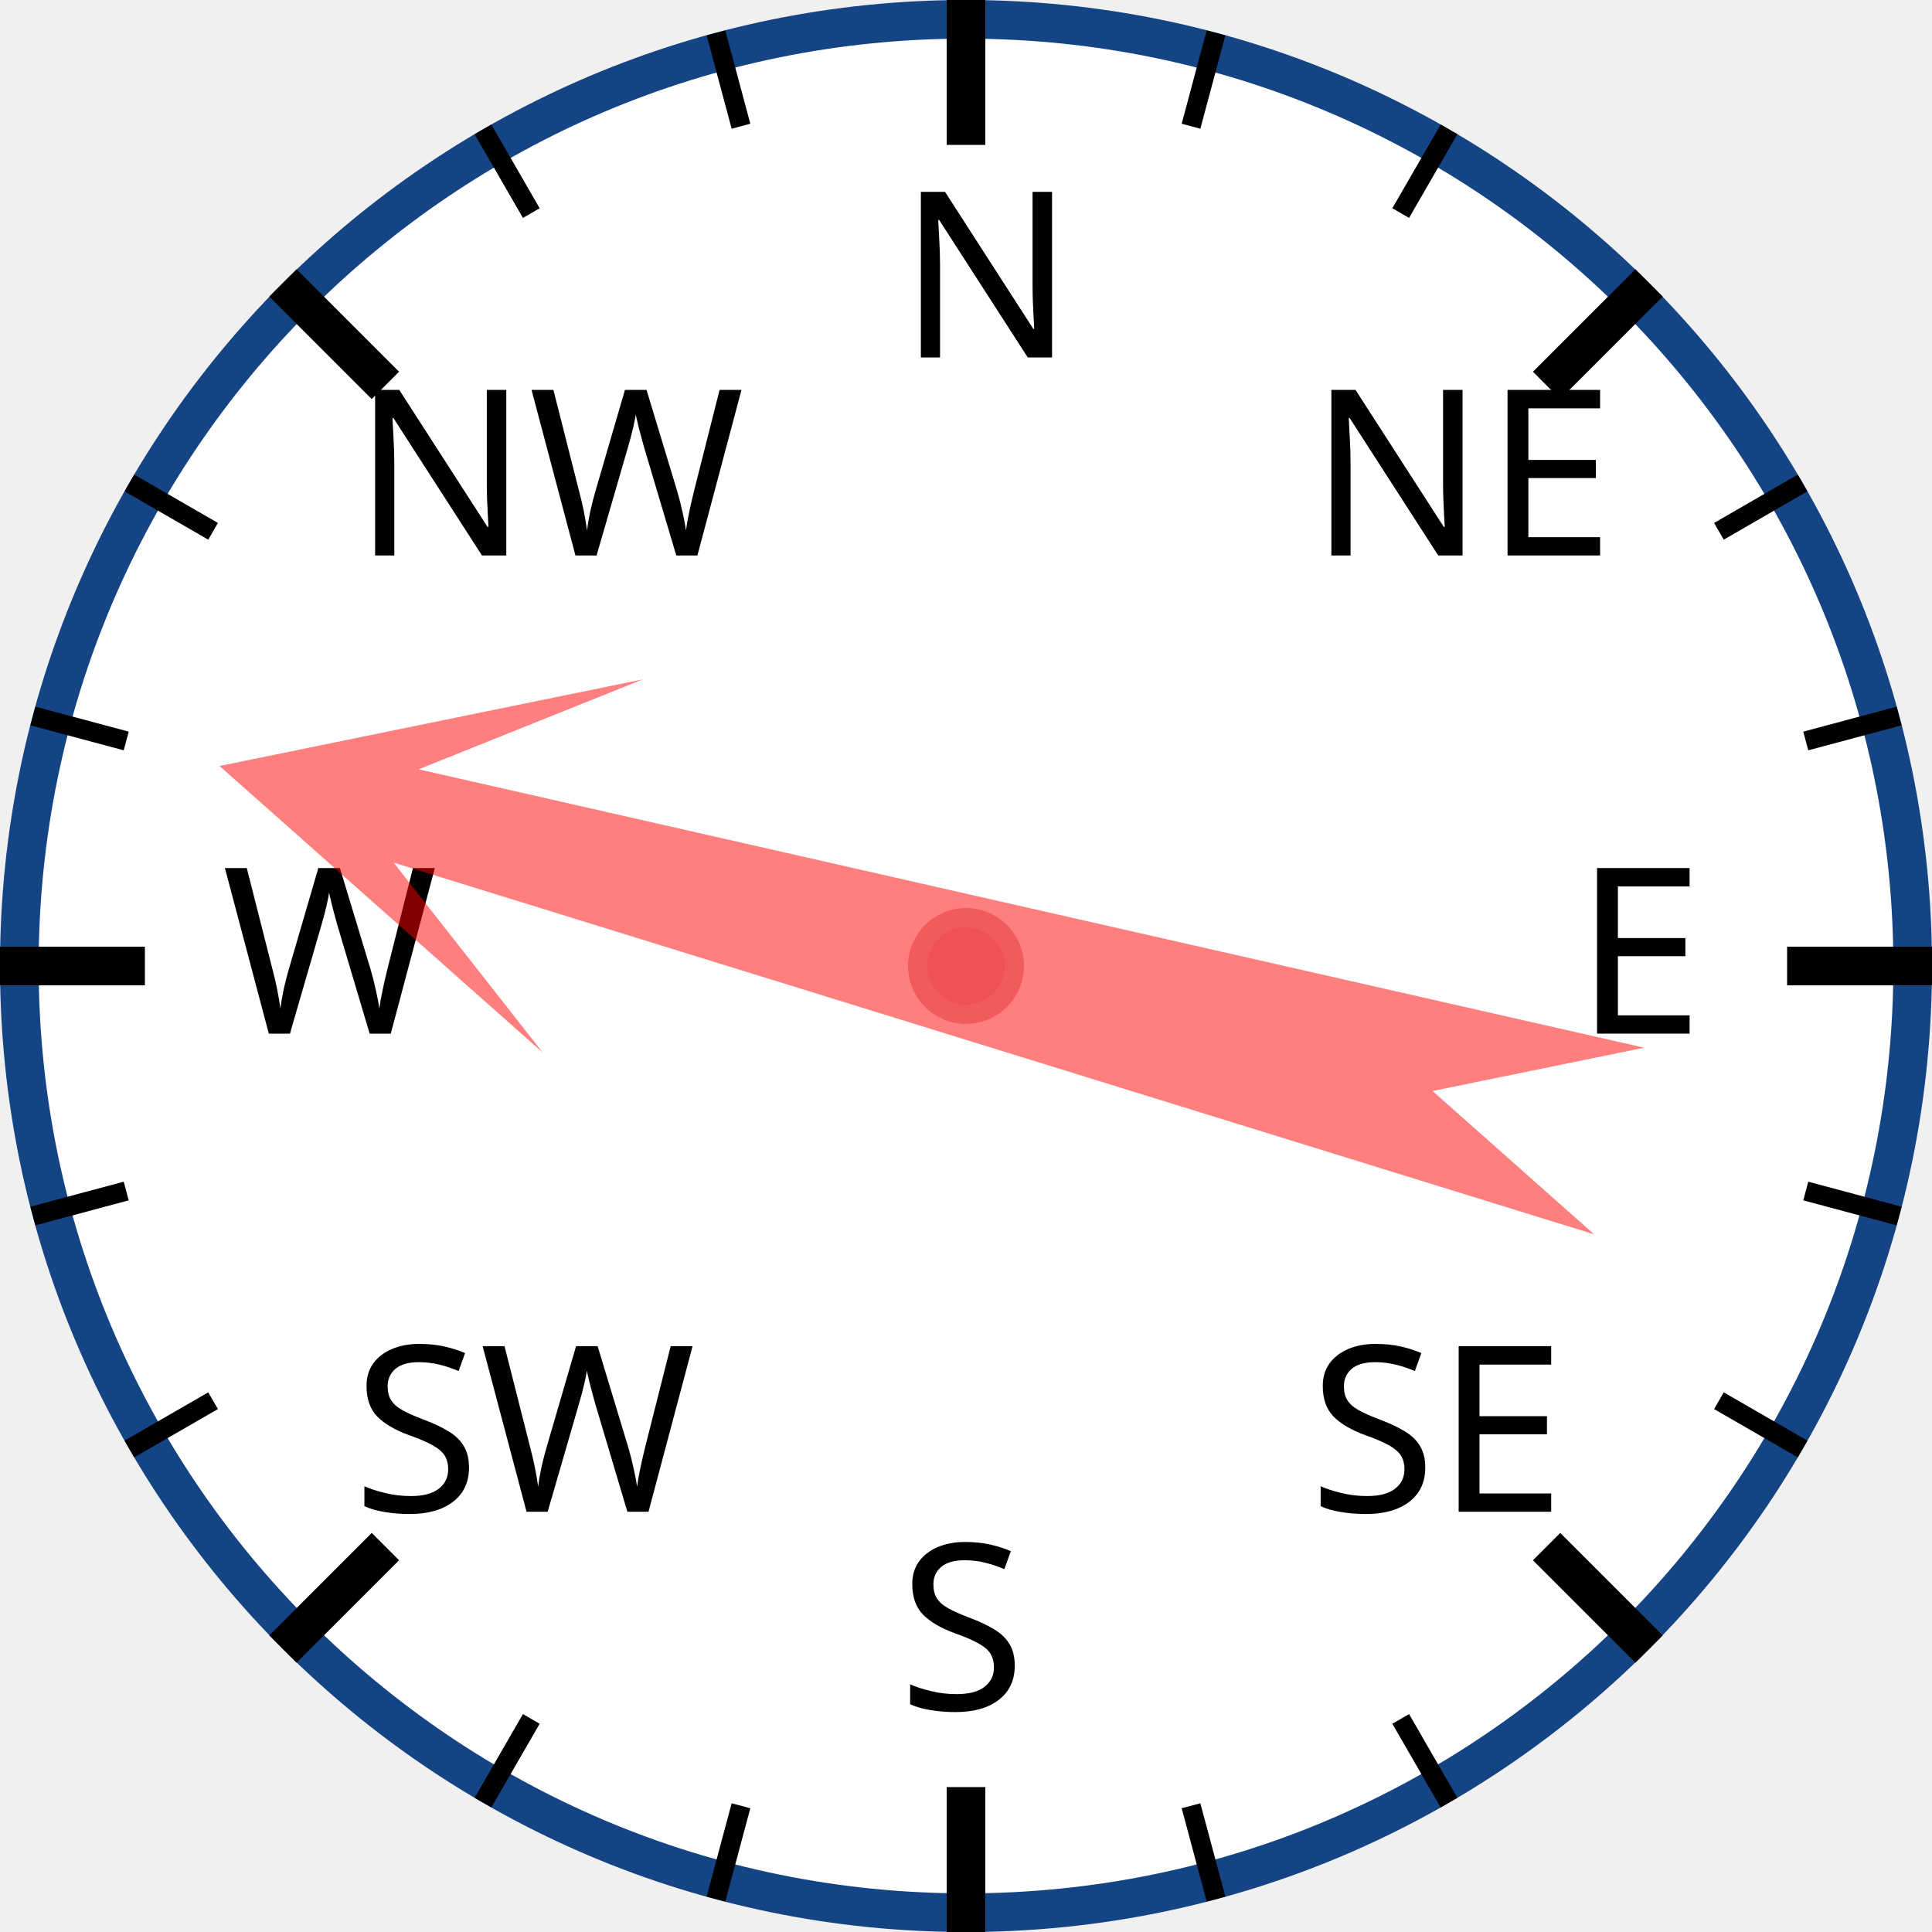
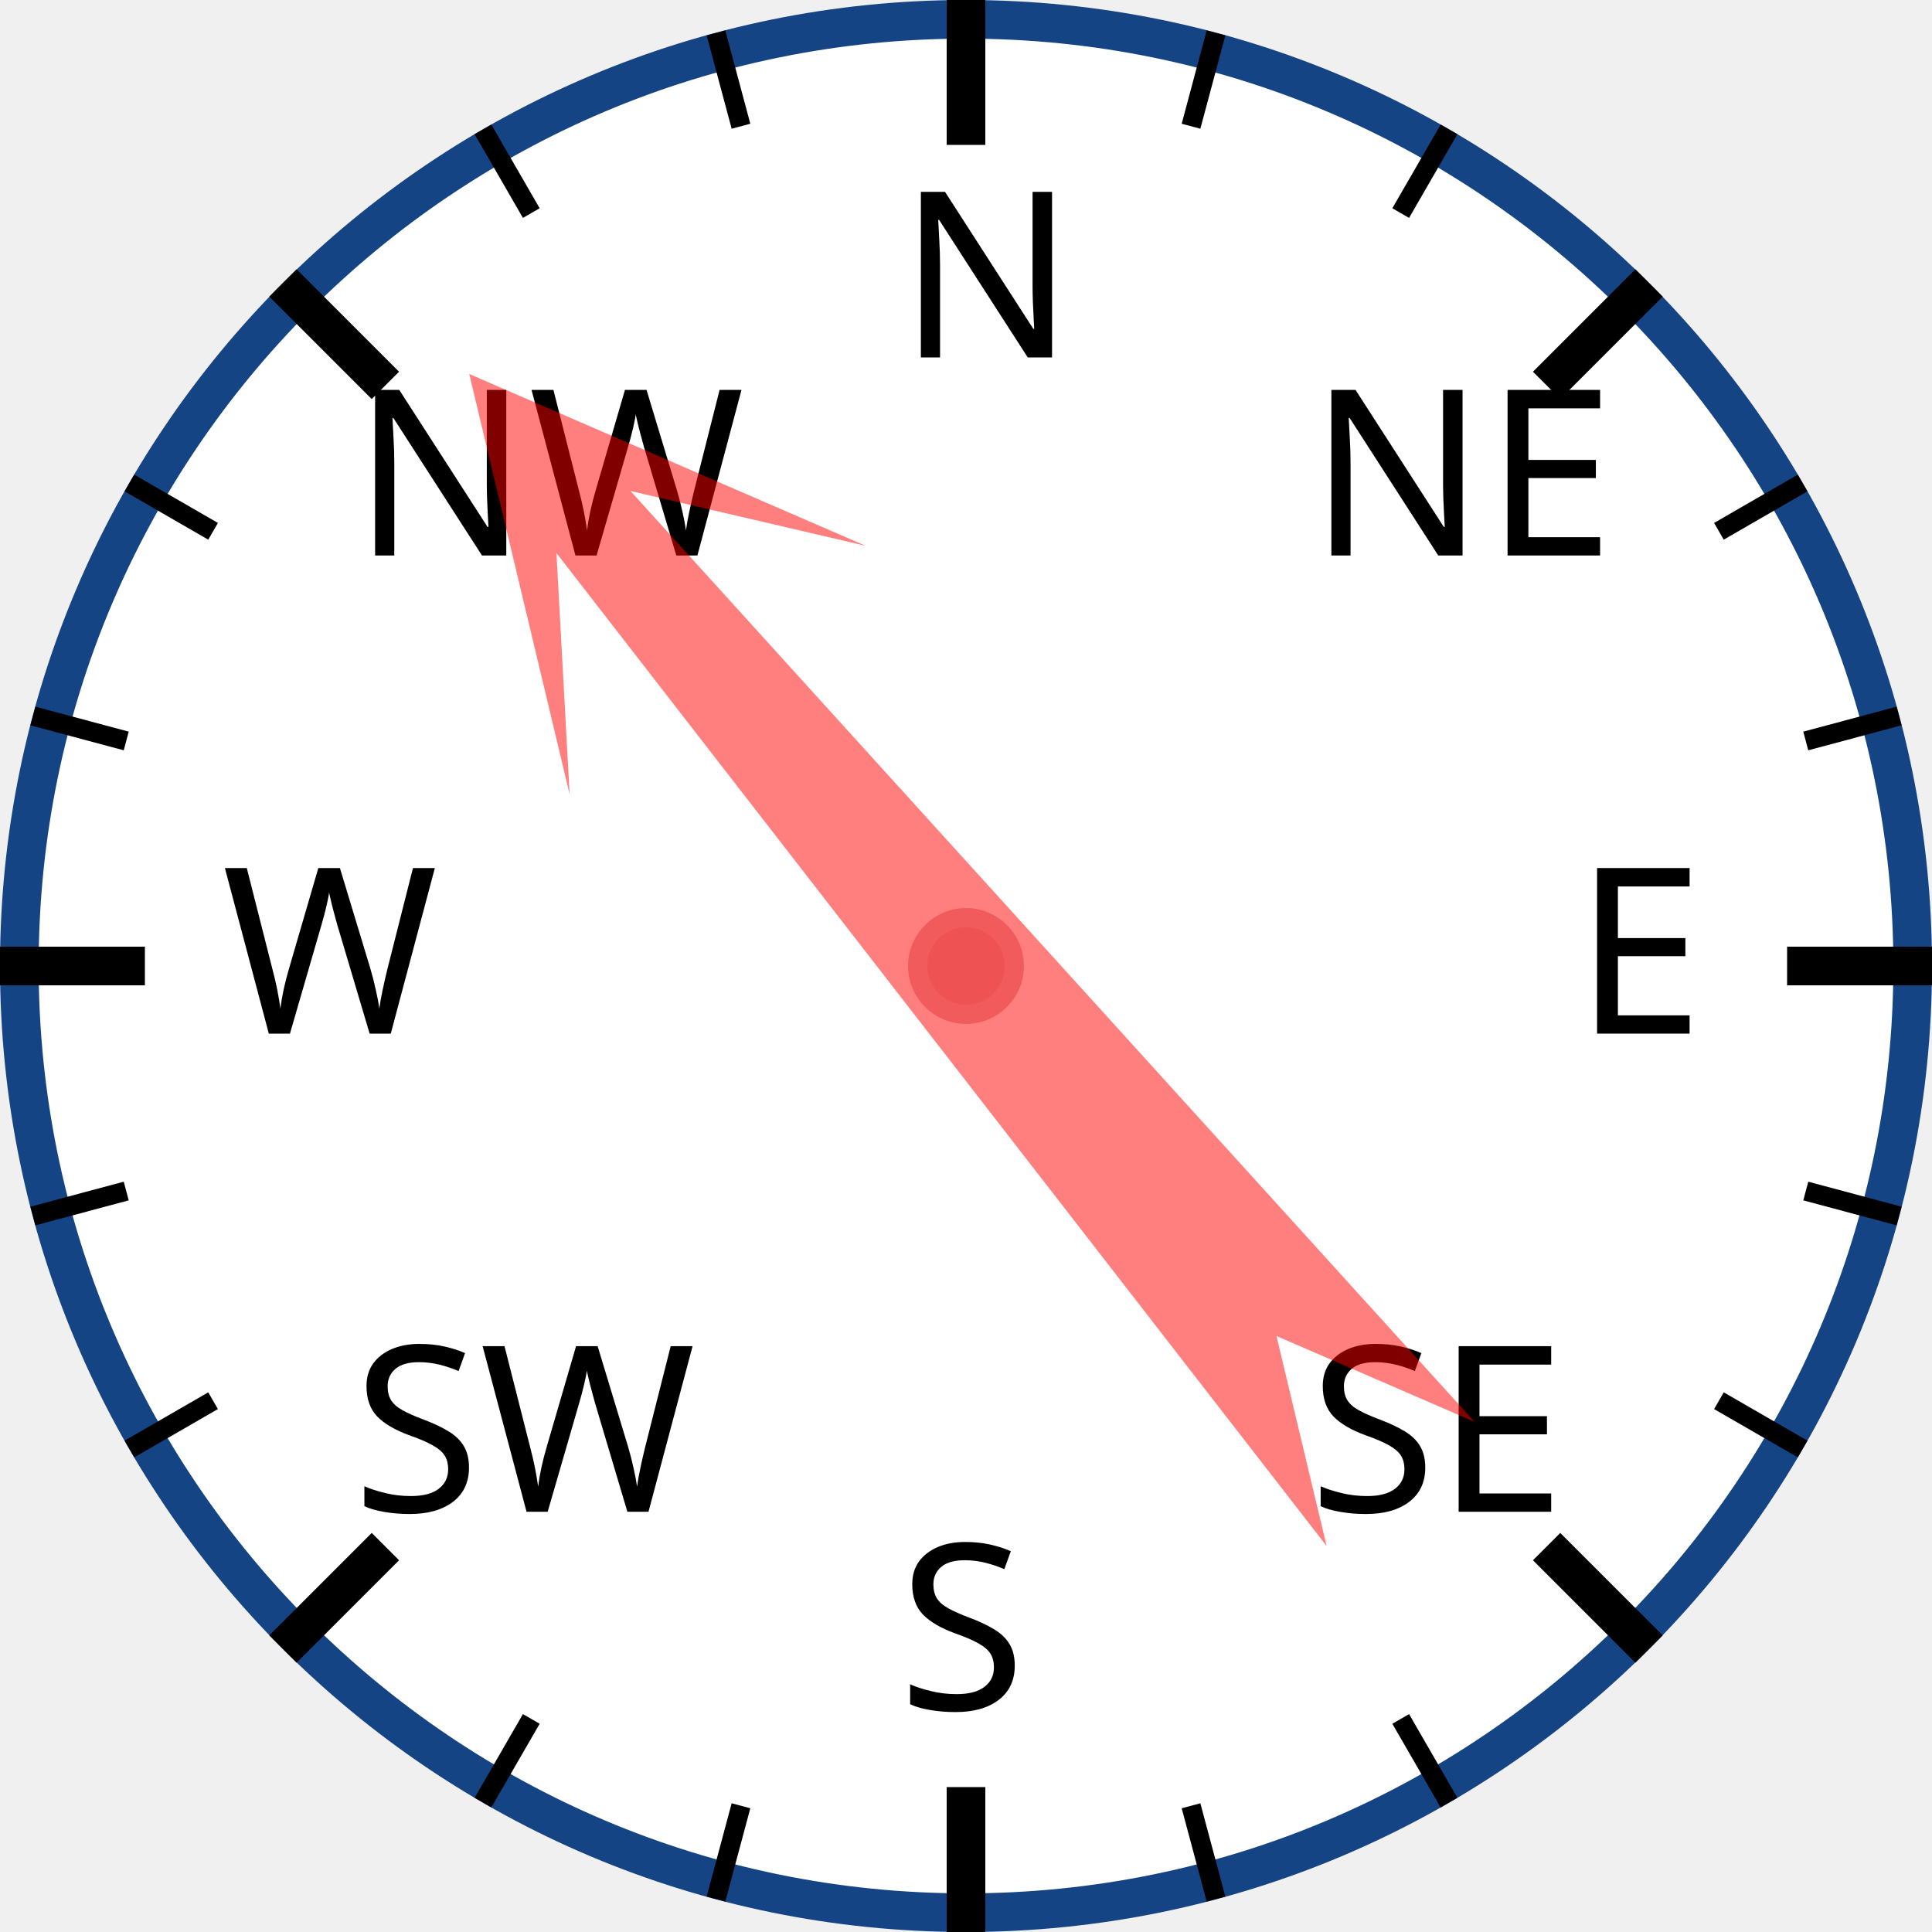
<svg xmlns="http://www.w3.org/2000/svg" width="120px" height="120px" viewBox="0 0 200 200">
  <circle cx="100" cy="100" r="98" style="fill: white; stroke: #154485; stroke-width: 4;" />
  <text x="93.0" y="37.0" style="font-family: sans-serif; font-size: 18pt;">N</text>
  <line x1="100.0" y1="0.0" x2="100.0" y2="15.0" style="stroke: black; stroke-width: 4;" />
  <line x1="74.118" y1="3.407" x2="76.706" y2="13.067" style="stroke: black; stroke-width: 2;" />
  <line x1="50" y1="13.397" x2="55" y2="22.058" style="stroke: black; stroke-width: 2;" />
  <text x="36.503" y="57.503" style="font-family: sans-serif; font-size: 18pt;">NW</text>
  <line x1="29.289" y1="29.289" x2="39.896" y2="39.896" style="stroke: black; stroke-width: 4;" />
  <line x1="13.397" y1="50" x2="22.058" y2="55" style="stroke: black; stroke-width: 2;" />
  <line x1="3.407" y1="74.118" x2="13.067" y2="76.706" style="stroke: black; stroke-width: 2;" />
  <text x="23.0" y="107.0" style="font-family: sans-serif; font-size: 18pt;">W</text>
  <line x1="0.0" y1="100.0" x2="15.0" y2="100.0" style="stroke: black; stroke-width: 4;" />
  <line x1="3.407" y1="125.882" x2="13.067" y2="123.294" style="stroke: black; stroke-width: 2;" />
  <line x1="13.397" y1="150" x2="22.058" y2="145" style="stroke: black; stroke-width: 2;" />
  <text x="36.503" y="156.497" style="font-family: sans-serif; font-size: 18pt;">SW</text>
  <line x1="29.289" y1="170.711" x2="39.896" y2="160.104" style="stroke: black; stroke-width: 4;" />
  <line x1="50" y1="186.603" x2="55" y2="177.942" style="stroke: black; stroke-width: 2;" />
  <line x1="74.118" y1="196.593" x2="76.706" y2="186.933" style="stroke: black; stroke-width: 2;" />
  <text x="93" y="177.0" style="font-family: sans-serif; font-size: 18pt;">S</text>
  <line x1="100" y1="200.0" x2="100" y2="185.0" style="stroke: black; stroke-width: 4;" />
  <line x1="125.882" y1="196.593" x2="123.294" y2="186.933" style="stroke: black; stroke-width: 2;" />
  <line x1="150.0" y1="186.603" x2="145.0" y2="177.942" style="stroke: black; stroke-width: 2;" />
  <text x="135.497" y="156.497" style="font-family: sans-serif; font-size: 18pt;">SE</text>
  <line x1="170.711" y1="170.711" x2="160.104" y2="160.104" style="stroke: black; stroke-width: 4;" />
  <line x1="186.603" y1="150" x2="177.942" y2="145" style="stroke: black; stroke-width: 2;" />
  <line x1="196.593" y1="125.882" x2="186.933" y2="123.294" style="stroke: black; stroke-width: 2;" />
  <text x="163.0" y="107" style="font-family: sans-serif; font-size: 18pt;">E</text>
  <line x1="200.0" y1="100" x2="185.0" y2="100" style="stroke: black; stroke-width: 4;" />
  <line x1="196.593" y1="74.118" x2="186.933" y2="76.706" style="stroke: black; stroke-width: 2;" />
  <line x1="186.603" y1="50" x2="177.942" y2="55" style="stroke: black; stroke-width: 2;" />
  <text x="135.497" y="57.503" style="font-family: sans-serif; font-size: 18pt;">NE</text>
  <line x1="170.711" y1="29.289" x2="160.104" y2="39.896" style="stroke: black; stroke-width: 4;" />
  <line x1="150" y1="13.397" x2="145" y2="22.058" style="stroke: black; stroke-width: 2;" />
  <line x1="125.882" y1="3.407" x2="123.294" y2="13.067" style="stroke: black; stroke-width: 2;" />
-   <polygon points="100 20 120 60 105 40 110 170 100 150 90 170 95 40 80 60" style="fill: red; fill-opacity: 0.5;" transform="rotate(285,100,100)" />
+   <polygon points="100 20 120 60 105 40 110 170 100 150 90 170 95 40 80 60" style="fill: red; fill-opacity: 0.5;" transform="rotate(320,100,100)" />
  <circle cx="100" cy="100" r="5" style="fill: #EE5252; stroke: #F25B5B; stroke-width: 2;" />
</svg>
